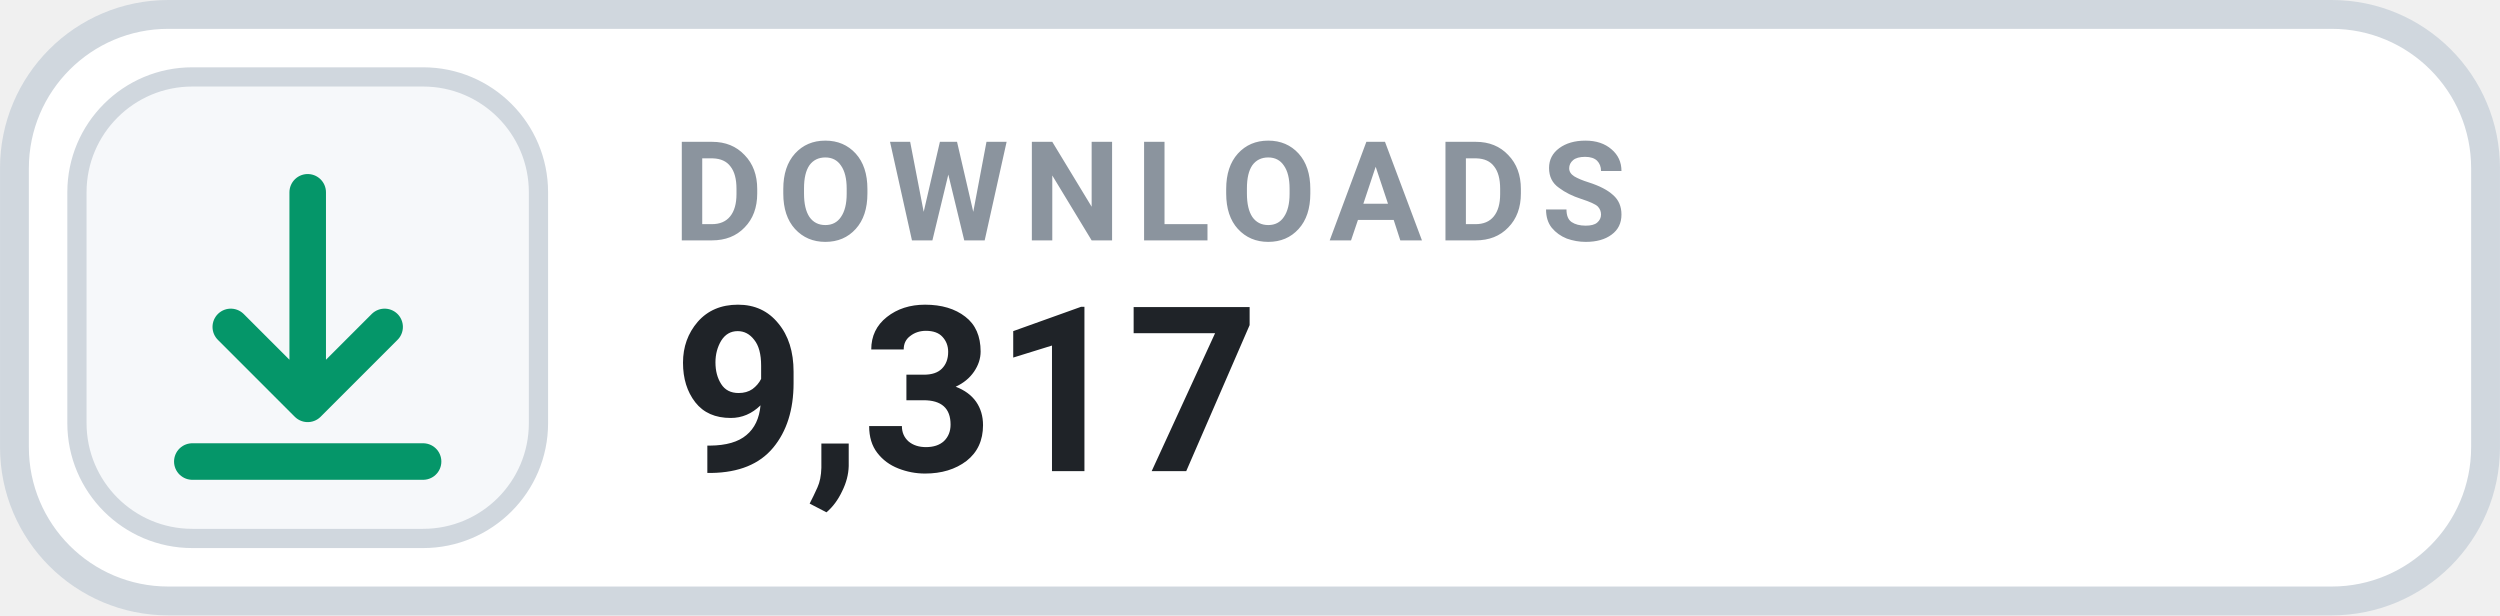
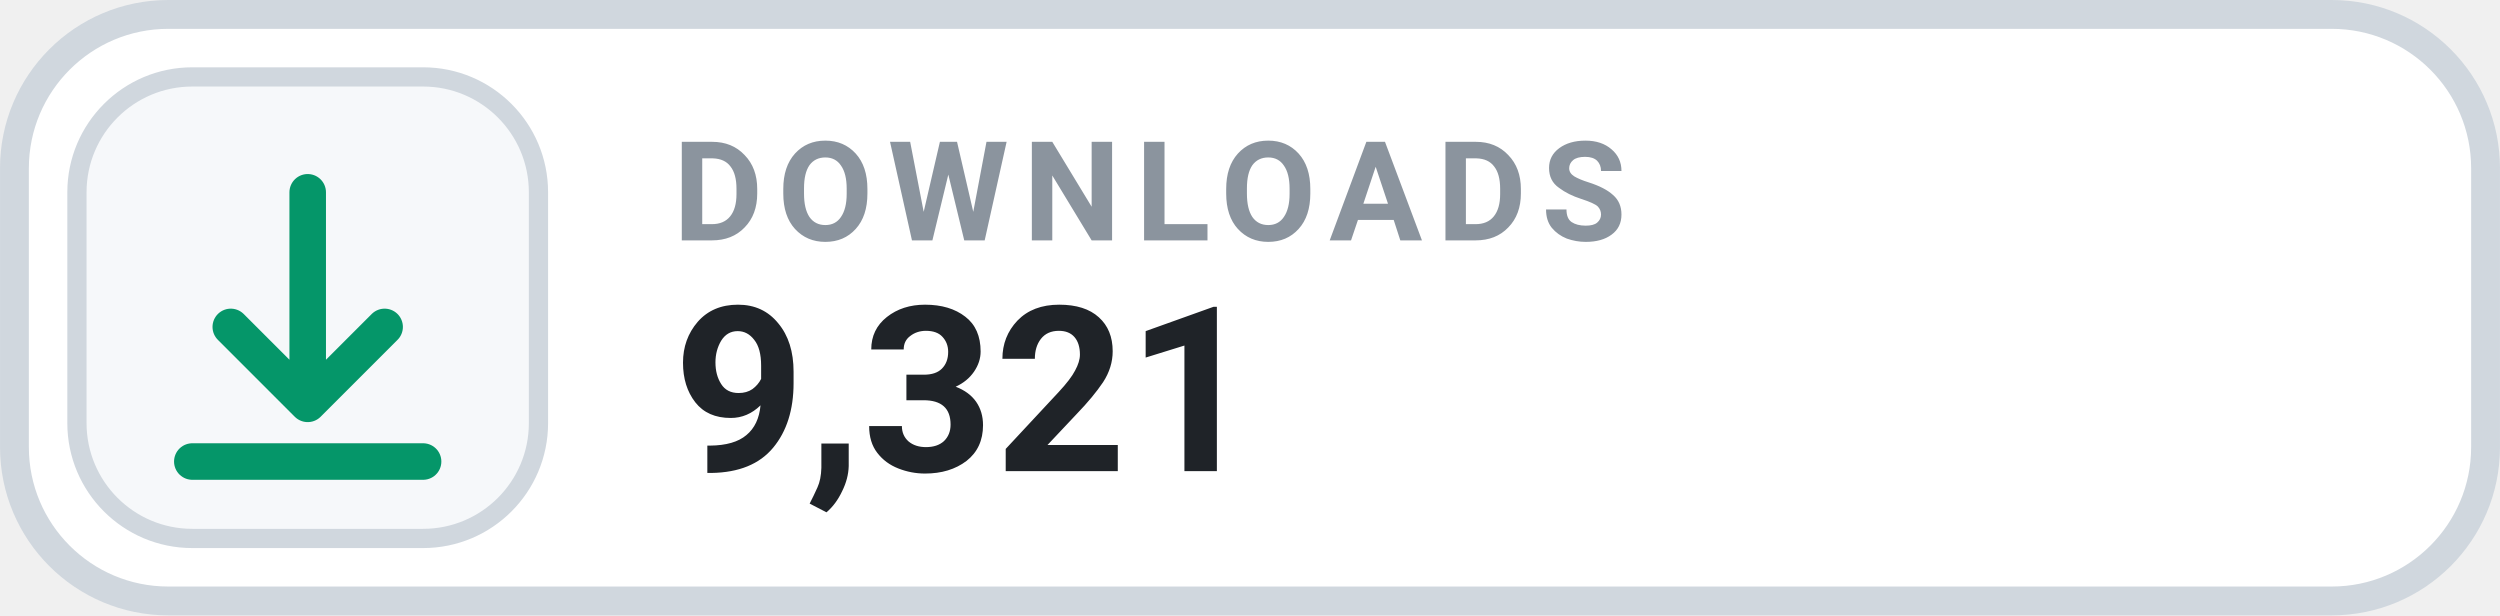
- <svg xmlns="http://www.w3.org/2000/svg" width="126" height="31.015" viewBox="0 0 130 32" role="img" aria-label="DOWNLOADS 9,317">
+ <svg xmlns="http://www.w3.org/2000/svg" width="126" height="31.015" viewBox="0 0 130 32" role="img" aria-label="DOWNLOADS 9,321">
  <rect x=".75" y=".75" width="128.5" height="30.5" rx="8" fill="#FFFFFF" stroke="#D0D7DE" stroke-width="1.5" />
  <rect x="4" y="4" width="24" height="24" rx="6" fill="#F6F8FA" stroke="#D0D7DE" stroke-width="1" />
  <g transform="translate(16 16)" style="color:#059669;">
    <path d="M0 -6 v11 m0 0 l4 -4 m-4 4 l-4 -4 M-6 8 h12" fill="none" stroke="currentColor" stroke-width="1.9" stroke-linecap="round" stroke-linejoin="round" />
  </g>
  <text x="35" y="12.5" fill="#8B949E" font-family="-apple-system,BlinkMacSystemFont,'Segoe UI',Roboto,Helvetica,Arial,sans-serif" font-size="7.2" font-weight="700" letter-spacing=".75">DOWNLOADS</text>
-   <text x="35" y="24.5" fill="#1F2328" font-family="-apple-system,BlinkMacSystemFont,'Segoe UI',Roboto,Helvetica,Arial,sans-serif" font-size="12" font-weight="700">9,317</text>
+   <text x="35" y="24.5" fill="#1F2328" font-family="-apple-system,BlinkMacSystemFont,'Segoe UI',Roboto,Helvetica,Arial,sans-serif" font-size="12" font-weight="700">9,321</text>
</svg>
